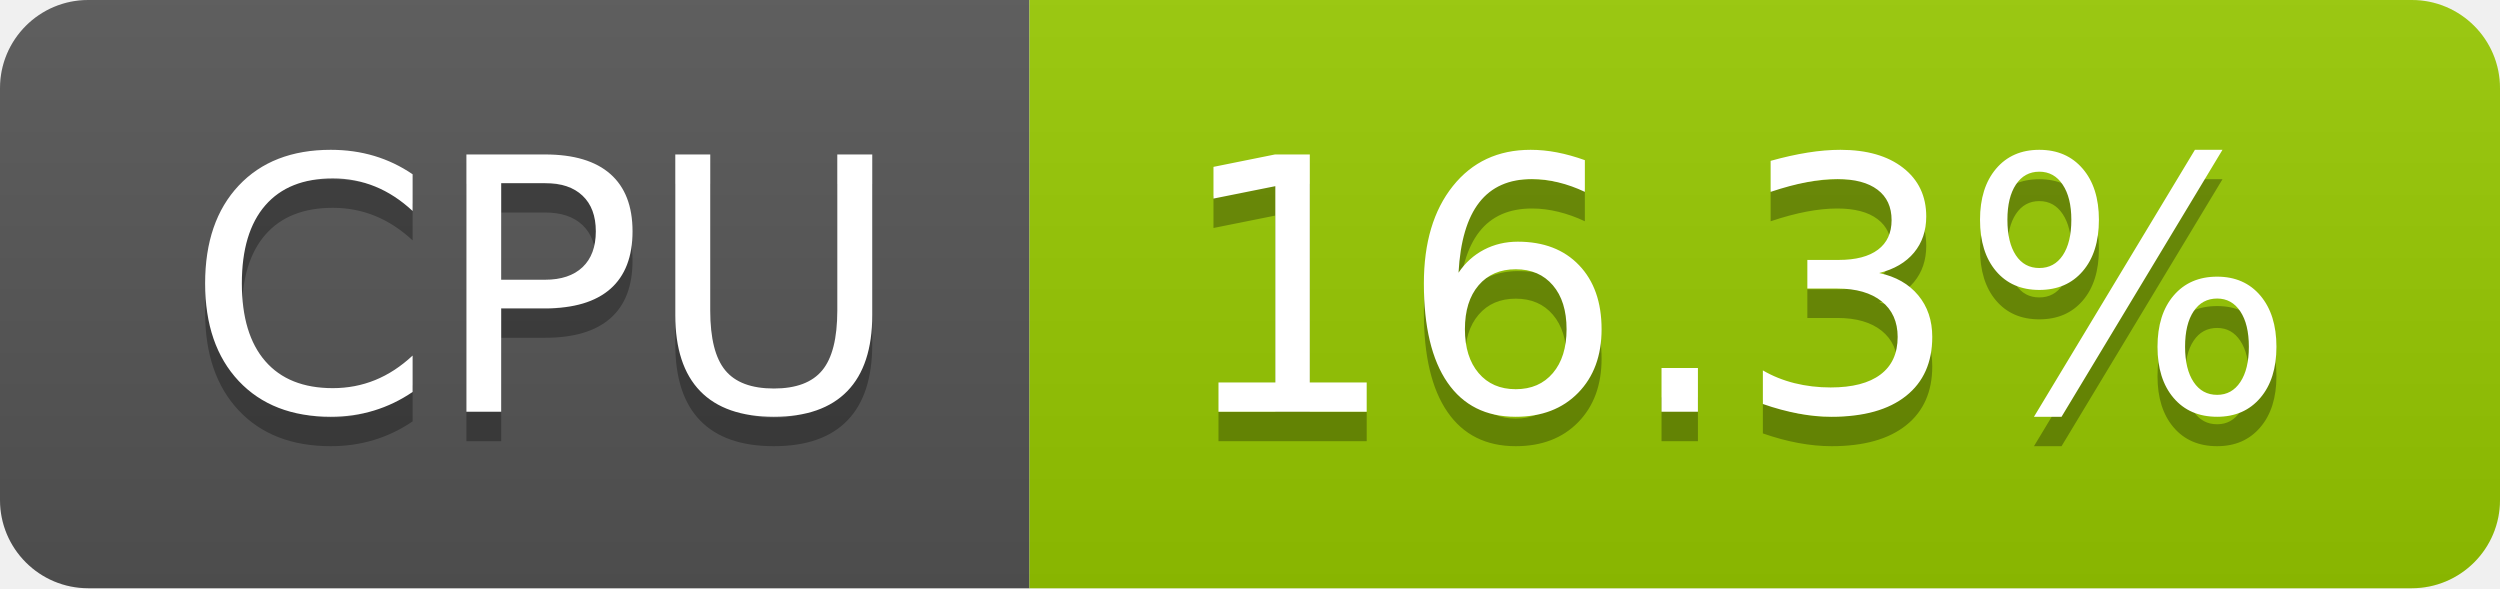
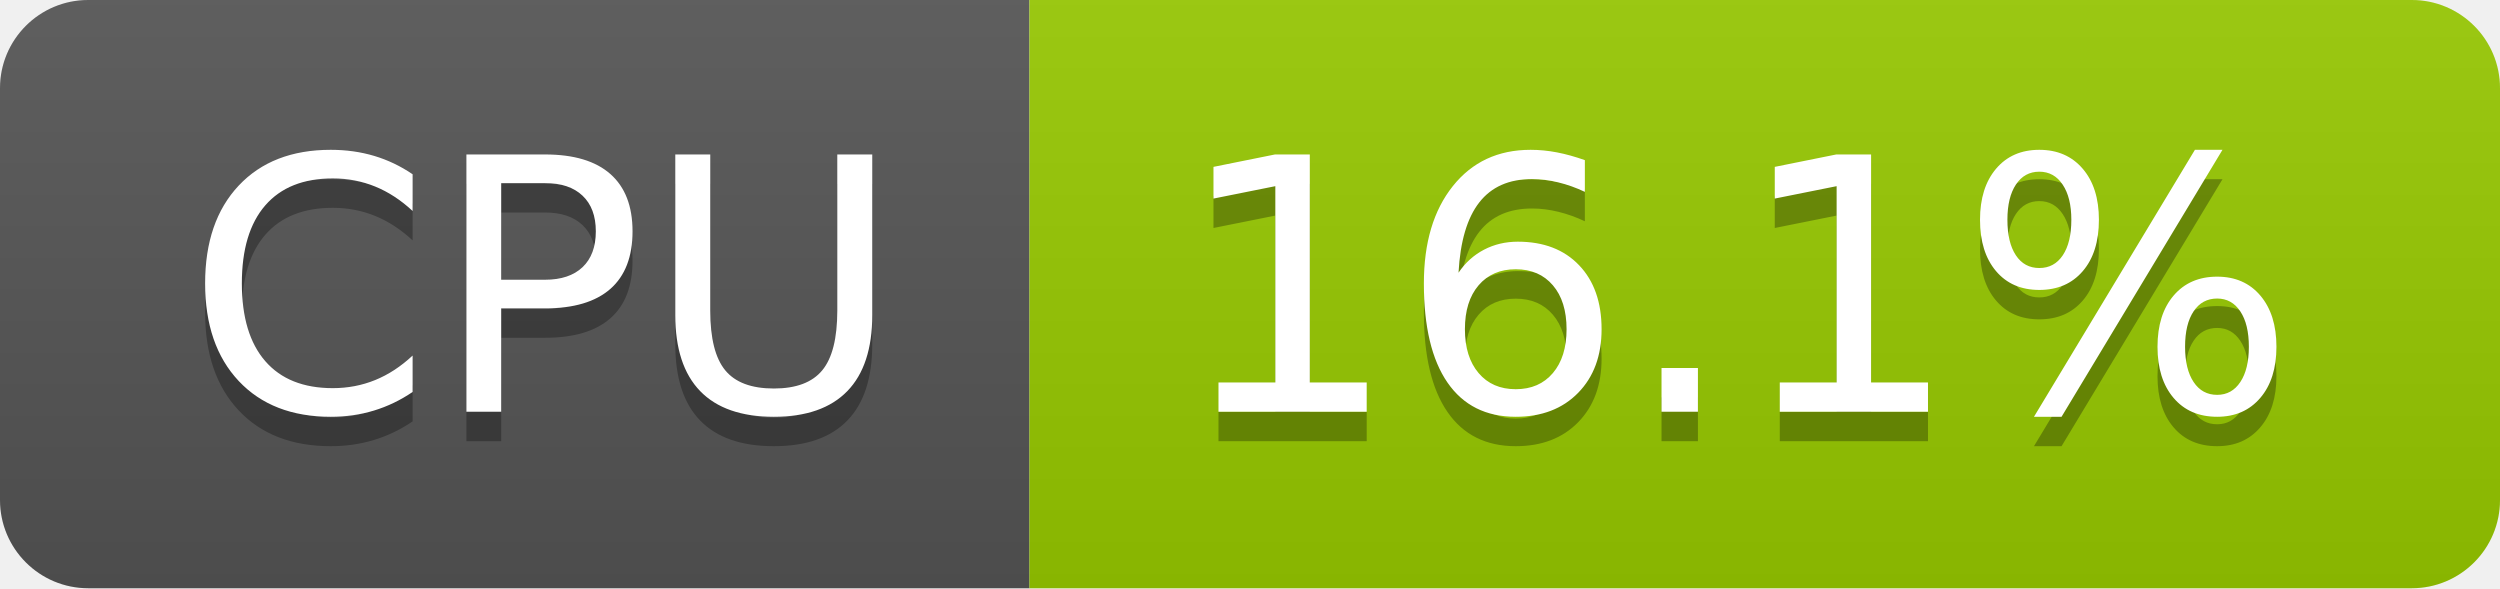
- <svg xmlns="http://www.w3.org/2000/svg" width="85" height="20" role="img" aria-label="CPU: 16.3%">
+ <svg xmlns="http://www.w3.org/2000/svg" width="85" height="20" role="img" aria-label="CPU: 16.1%">
  <linearGradient id="s" x2="0" y2="100%">
    <stop offset="0" stop-color="#bbb" stop-opacity=".1" />
    <stop offset="1" stop-opacity=".1" />
  </linearGradient>
  <clipPath id="r">
    <rect width="85" height="20" rx="3" fill="#fff" />
  </clipPath>
  <g clip-path="url(#r)">
    <rect width="35" height="20" fill="#555" />
    <rect x="35" width="50" height="20" fill="#97ca00" />
    <rect width="85" height="20" fill="url(#s)" />
  </g>
  <g fill="#fff" text-anchor="middle" font-family="Verdana,Geneva,DejaVu Sans,sans-serif" text-rendering="geometricPrecision" font-size="120">
    <text aria-hidden="true" x="185" y="150" fill="#010101" fill-opacity=".3" transform="scale(.1)" textLength="247">CPU</text>
    <text x="185" y="140" transform="scale(.1)" fill="#fff" textLength="247">CPU</text>
-     <text aria-hidden="true" x="590" y="150" fill="#010101" fill-opacity=".3" transform="scale(.1)" textLength="390">16.3%</text>
-     <text x="590" y="140" transform="scale(.1)" fill="#fff" textLength="390">16.3%</text>
+     <text aria-hidden="true" x="590" y="150" fill="#010101" fill-opacity=".3" transform="scale(.1)" textLength="390">16.1%</text>
+     <text x="590" y="140" transform="scale(.1)" fill="#fff" textLength="390">16.1%</text>
  </g>
</svg>
